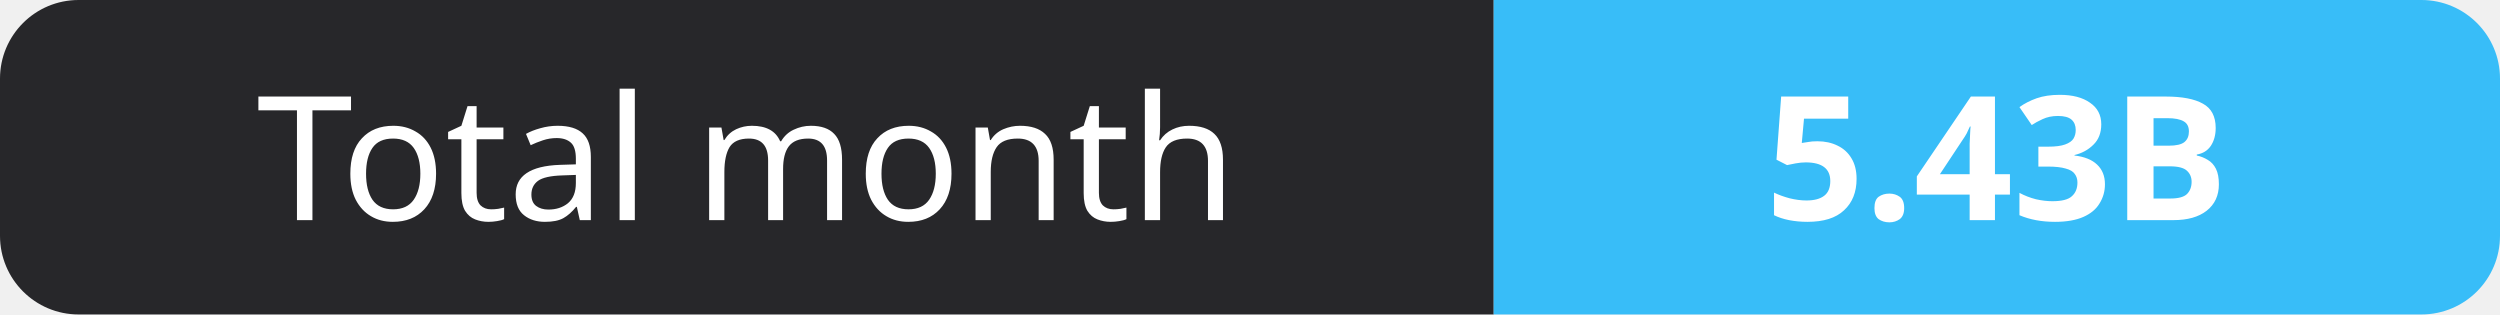
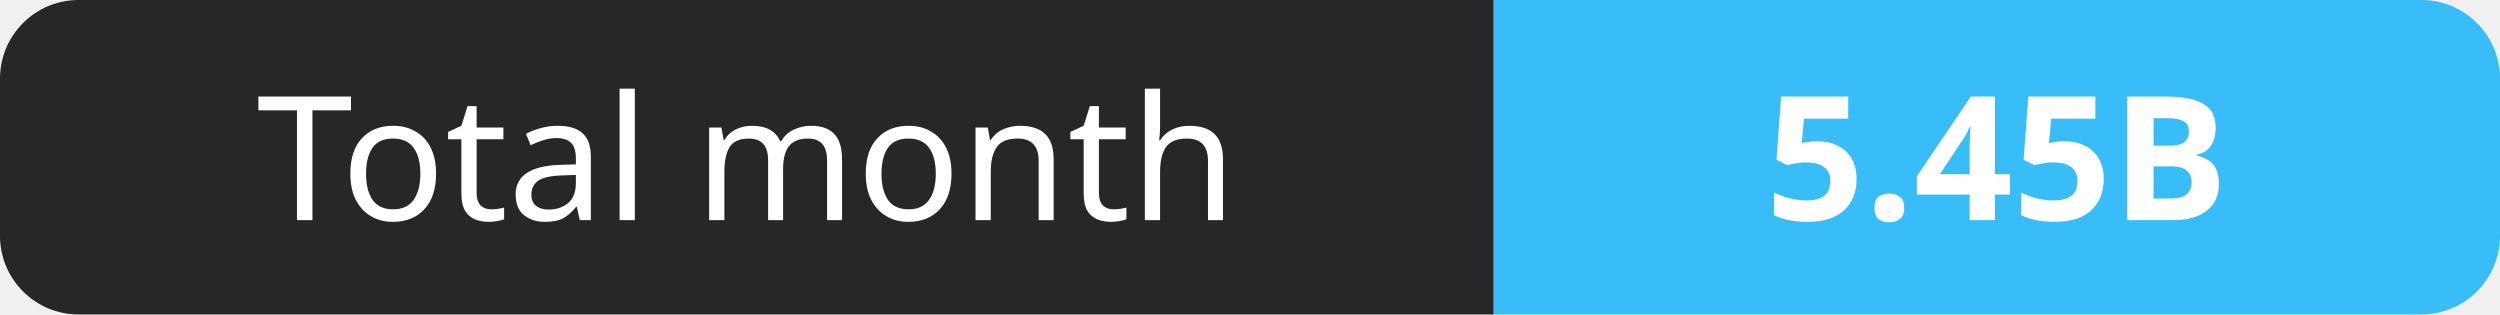
- <svg xmlns="http://www.w3.org/2000/svg" width="159" height="20" role="img" aria-label="Total month: 5.43B">
+ <svg xmlns="http://www.w3.org/2000/svg" width="159" height="20" role="img" aria-label="Total month: 5.45B">
  <clipPath id="r">
    <rect width="159" height="20" rx="5" fill="#fff" />
  </clipPath>
  <g clip-path="url(#r)">
    <rect width="95" height="20" fill="#27272a" />
    <rect x="95" width="64" height="20" fill="#38bdf8" />
  </g>
  <g fill="#fff" text-anchor="middle" font-family="Verdana,Geneva,sans-serif" font-size="11">
    <text x="47.5" y="14">Total month</text>
-     <text x="127.0" y="14" font-weight="700">5.43B</text>
+     <text x="127.0" y="14" font-weight="700">5.45B</text>
  </g>
</svg>
